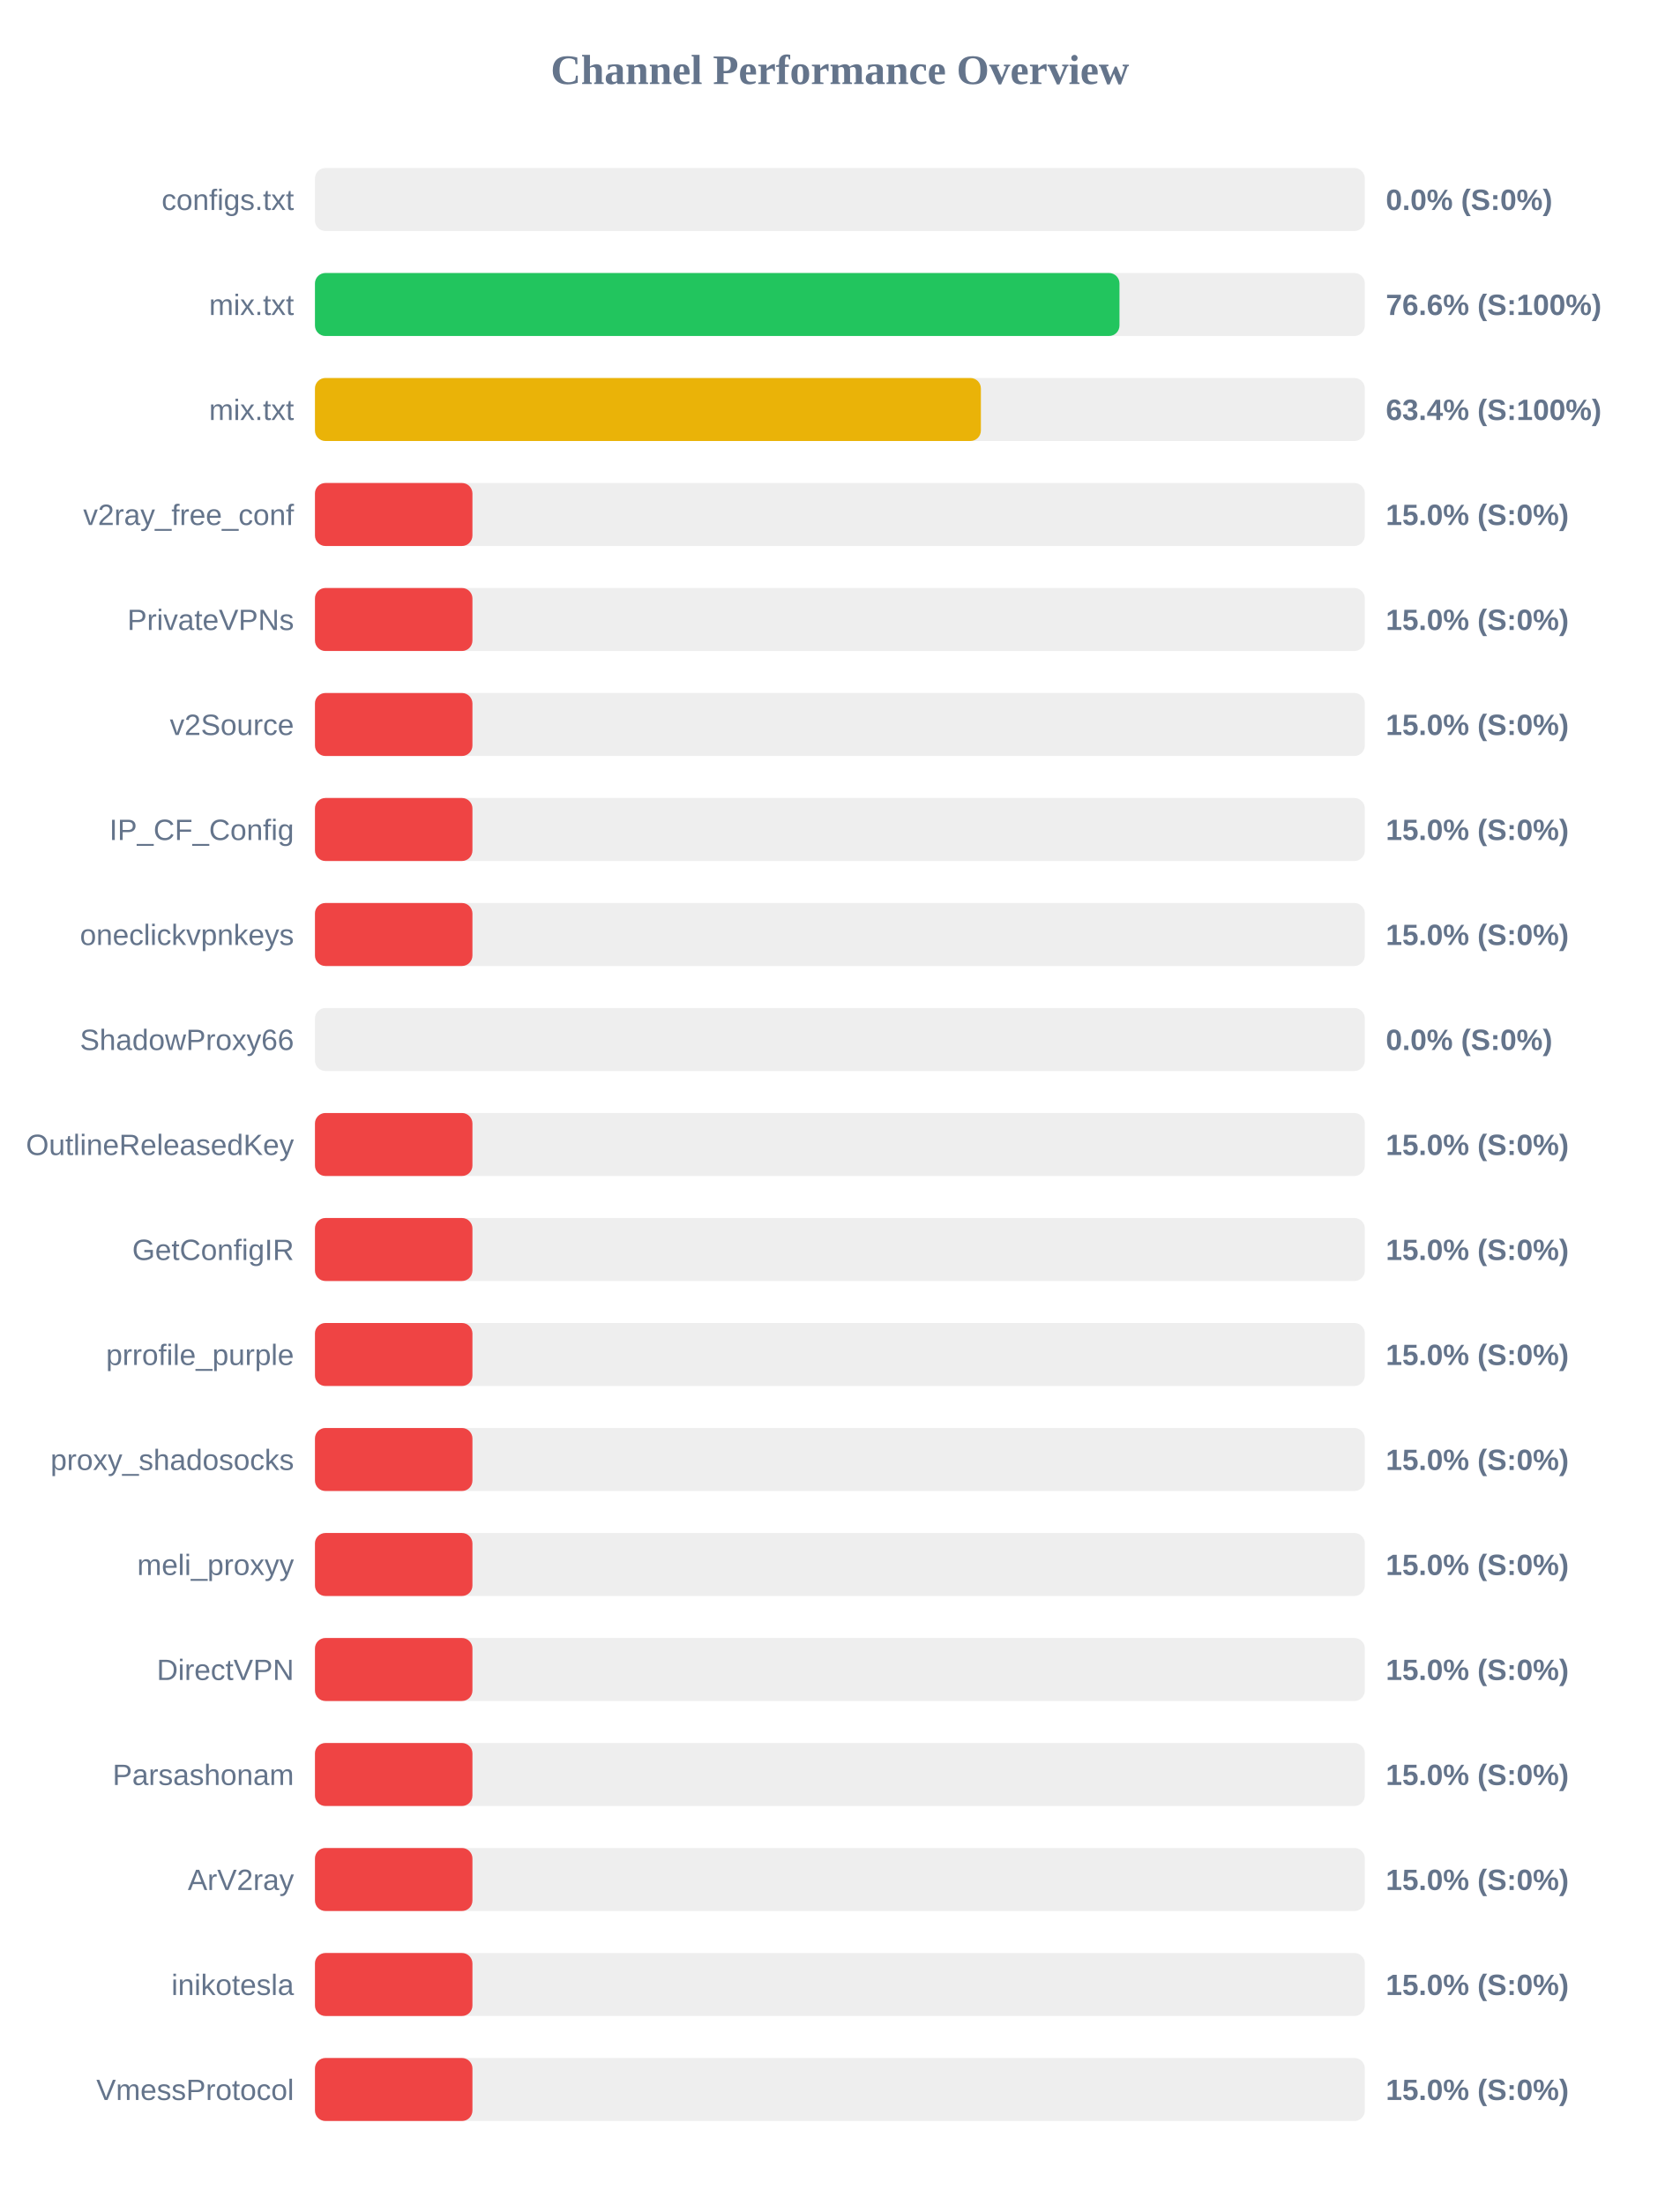
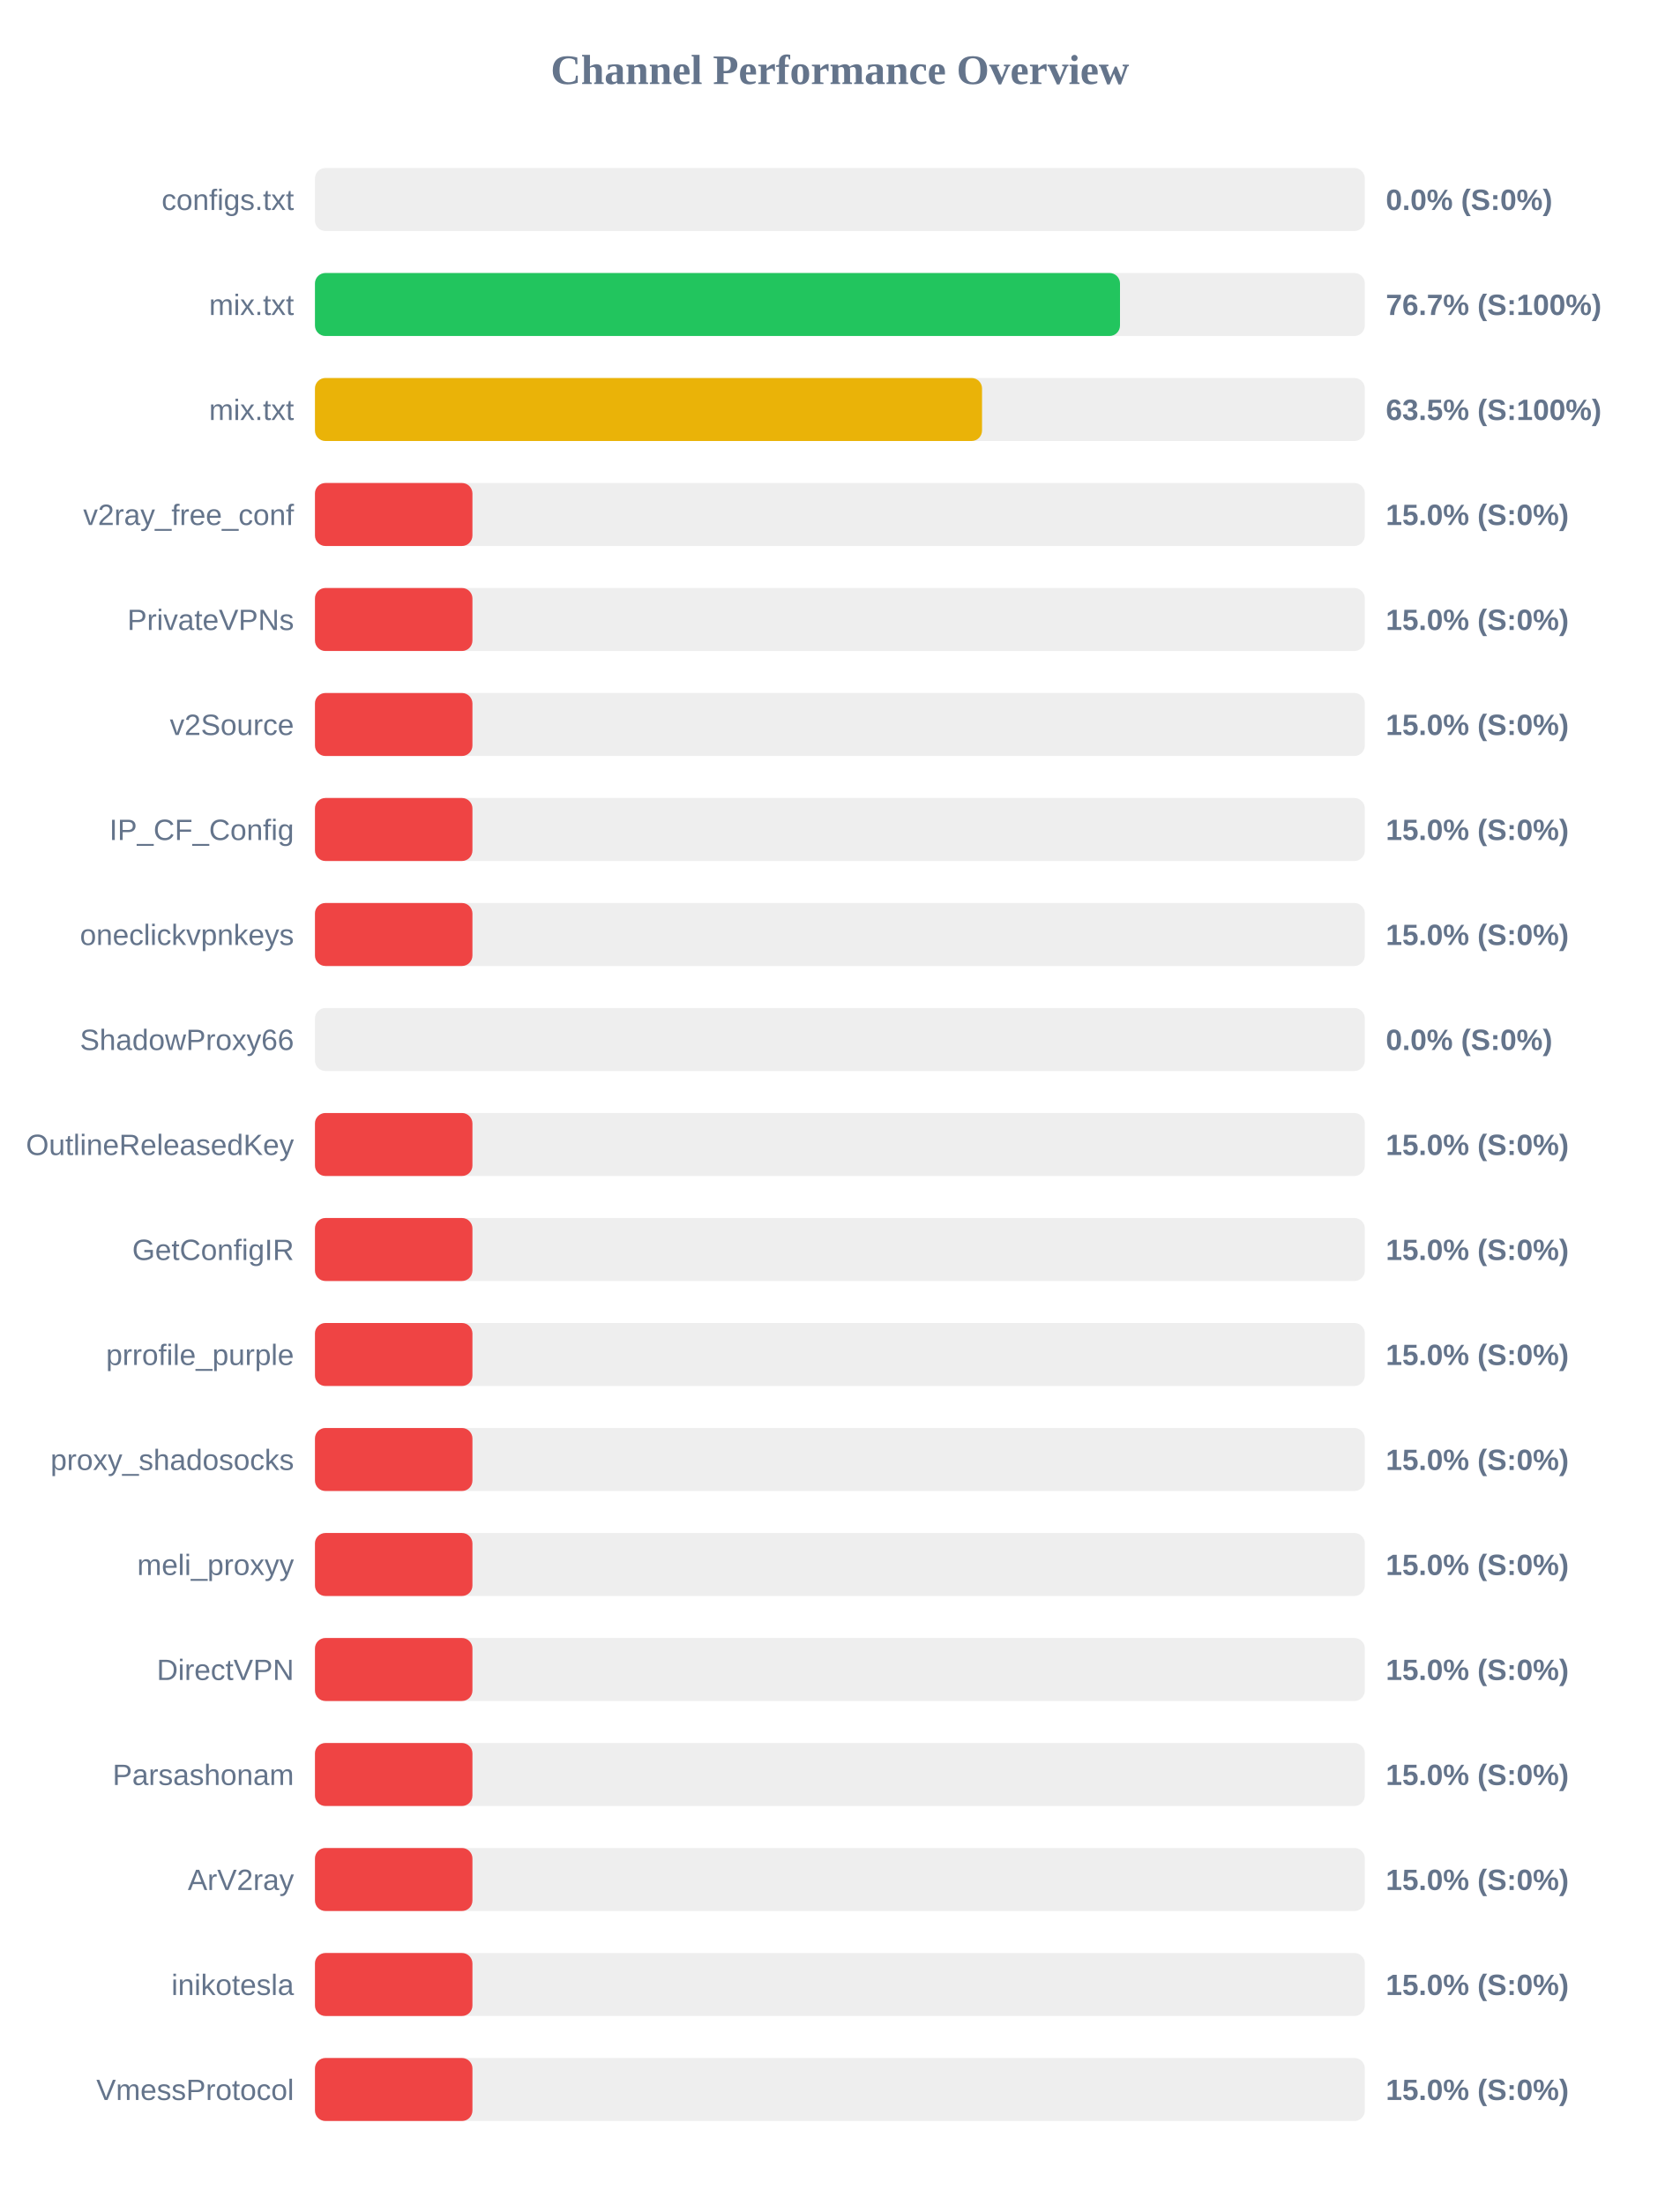
<svg xmlns="http://www.w3.org/2000/svg" width="800" height="1050" version="1.1">
  <style>
        .row { font: 14px Arial; fill: #64748b; }
        .score { font: bold 14px Arial; fill: #64748b; }
    </style>
  <text x="400" y="40" text-anchor="middle" font-size="20px" font-weight="bold" fill="#64748b">Channel Performance Overview</text>
  <rect x="150" y="80" width="500" height="30" fill="#eee" rx="5" />
  <rect x="150" y="80" width="0.0" height="30" fill="#ef4444" rx="5" />
  <text x="140" y="100" text-anchor="end" class="row">configs.txt</text>
  <text x="660" y="100" text-anchor="start" class="score">0.0% (S:0%)</text>
  <rect x="150" y="130" width="500" height="30" fill="#eee" rx="5" />
-   <rect x="150" y="130" width="383.15" height="30" fill="#22c55e" rx="5" />
+   <rect x="150" y="130" width="383.4" height="30" fill="#22c55e" rx="5" />
  <text x="140" y="150" text-anchor="end" class="row">mix.txt</text>
-   <text x="660" y="150" text-anchor="start" class="score">76.6% (S:100%)</text>
+   <text x="660" y="150" text-anchor="start" class="score">76.7% (S:100%)</text>
  <rect x="150" y="180" width="500" height="30" fill="#eee" rx="5" />
-   <rect x="150" y="180" width="317.15" height="30" fill="#eab308" rx="5" />
+   <rect x="150" y="180" width="317.7" height="30" fill="#eab308" rx="5" />
  <text x="140" y="200" text-anchor="end" class="row">mix.txt</text>
-   <text x="660" y="200" text-anchor="start" class="score">63.4% (S:100%)</text>
+   <text x="660" y="200" text-anchor="start" class="score">63.5% (S:100%)</text>
  <rect x="150" y="230" width="500" height="30" fill="#eee" rx="5" />
  <rect x="150" y="230" width="75.0" height="30" fill="#ef4444" rx="5" />
  <text x="140" y="250" text-anchor="end" class="row">v2ray_free_conf</text>
  <text x="660" y="250" text-anchor="start" class="score">15.0% (S:0%)</text>
  <rect x="150" y="280" width="500" height="30" fill="#eee" rx="5" />
  <rect x="150" y="280" width="75.0" height="30" fill="#ef4444" rx="5" />
  <text x="140" y="300" text-anchor="end" class="row">PrivateVPNs</text>
  <text x="660" y="300" text-anchor="start" class="score">15.0% (S:0%)</text>
  <rect x="150" y="330" width="500" height="30" fill="#eee" rx="5" />
  <rect x="150" y="330" width="75.0" height="30" fill="#ef4444" rx="5" />
  <text x="140" y="350" text-anchor="end" class="row">v2Source</text>
  <text x="660" y="350" text-anchor="start" class="score">15.0% (S:0%)</text>
  <rect x="150" y="380" width="500" height="30" fill="#eee" rx="5" />
  <rect x="150" y="380" width="75.0" height="30" fill="#ef4444" rx="5" />
  <text x="140" y="400" text-anchor="end" class="row">IP_CF_Config</text>
  <text x="660" y="400" text-anchor="start" class="score">15.0% (S:0%)</text>
  <rect x="150" y="430" width="500" height="30" fill="#eee" rx="5" />
  <rect x="150" y="430" width="75.0" height="30" fill="#ef4444" rx="5" />
  <text x="140" y="450" text-anchor="end" class="row">oneclickvpnkeys</text>
  <text x="660" y="450" text-anchor="start" class="score">15.0% (S:0%)</text>
  <rect x="150" y="480" width="500" height="30" fill="#eee" rx="5" />
  <rect x="150" y="480" width="0.0" height="30" fill="#ef4444" rx="5" />
  <text x="140" y="500" text-anchor="end" class="row">ShadowProxy66</text>
  <text x="660" y="500" text-anchor="start" class="score">0.0% (S:0%)</text>
  <rect x="150" y="530" width="500" height="30" fill="#eee" rx="5" />
  <rect x="150" y="530" width="75.0" height="30" fill="#ef4444" rx="5" />
  <text x="140" y="550" text-anchor="end" class="row">OutlineReleasedKey</text>
  <text x="660" y="550" text-anchor="start" class="score">15.0% (S:0%)</text>
  <rect x="150" y="580" width="500" height="30" fill="#eee" rx="5" />
  <rect x="150" y="580" width="75.0" height="30" fill="#ef4444" rx="5" />
  <text x="140" y="600" text-anchor="end" class="row">GetConfigIR</text>
  <text x="660" y="600" text-anchor="start" class="score">15.0% (S:0%)</text>
  <rect x="150" y="630" width="500" height="30" fill="#eee" rx="5" />
  <rect x="150" y="630" width="75.0" height="30" fill="#ef4444" rx="5" />
  <text x="140" y="650" text-anchor="end" class="row">prrofile_purple</text>
  <text x="660" y="650" text-anchor="start" class="score">15.0% (S:0%)</text>
  <rect x="150" y="680" width="500" height="30" fill="#eee" rx="5" />
  <rect x="150" y="680" width="75.0" height="30" fill="#ef4444" rx="5" />
  <text x="140" y="700" text-anchor="end" class="row">proxy_shadosocks</text>
  <text x="660" y="700" text-anchor="start" class="score">15.0% (S:0%)</text>
  <rect x="150" y="730" width="500" height="30" fill="#eee" rx="5" />
  <rect x="150" y="730" width="75.0" height="30" fill="#ef4444" rx="5" />
  <text x="140" y="750" text-anchor="end" class="row">meli_proxyy</text>
  <text x="660" y="750" text-anchor="start" class="score">15.0% (S:0%)</text>
  <rect x="150" y="780" width="500" height="30" fill="#eee" rx="5" />
  <rect x="150" y="780" width="75.0" height="30" fill="#ef4444" rx="5" />
  <text x="140" y="800" text-anchor="end" class="row">DirectVPN</text>
  <text x="660" y="800" text-anchor="start" class="score">15.0% (S:0%)</text>
  <rect x="150" y="830" width="500" height="30" fill="#eee" rx="5" />
  <rect x="150" y="830" width="75.0" height="30" fill="#ef4444" rx="5" />
  <text x="140" y="850" text-anchor="end" class="row">Parsashonam</text>
  <text x="660" y="850" text-anchor="start" class="score">15.0% (S:0%)</text>
  <rect x="150" y="880" width="500" height="30" fill="#eee" rx="5" />
  <rect x="150" y="880" width="75.0" height="30" fill="#ef4444" rx="5" />
  <text x="140" y="900" text-anchor="end" class="row">ArV2ray</text>
  <text x="660" y="900" text-anchor="start" class="score">15.0% (S:0%)</text>
  <rect x="150" y="930" width="500" height="30" fill="#eee" rx="5" />
  <rect x="150" y="930" width="75.0" height="30" fill="#ef4444" rx="5" />
  <text x="140" y="950" text-anchor="end" class="row">inikotesla</text>
  <text x="660" y="950" text-anchor="start" class="score">15.0% (S:0%)</text>
  <rect x="150" y="980" width="500" height="30" fill="#eee" rx="5" />
  <rect x="150" y="980" width="75.0" height="30" fill="#ef4444" rx="5" />
  <text x="140" y="1000" text-anchor="end" class="row">VmessProtocol</text>
  <text x="660" y="1000" text-anchor="start" class="score">15.0% (S:0%)</text>
</svg>
